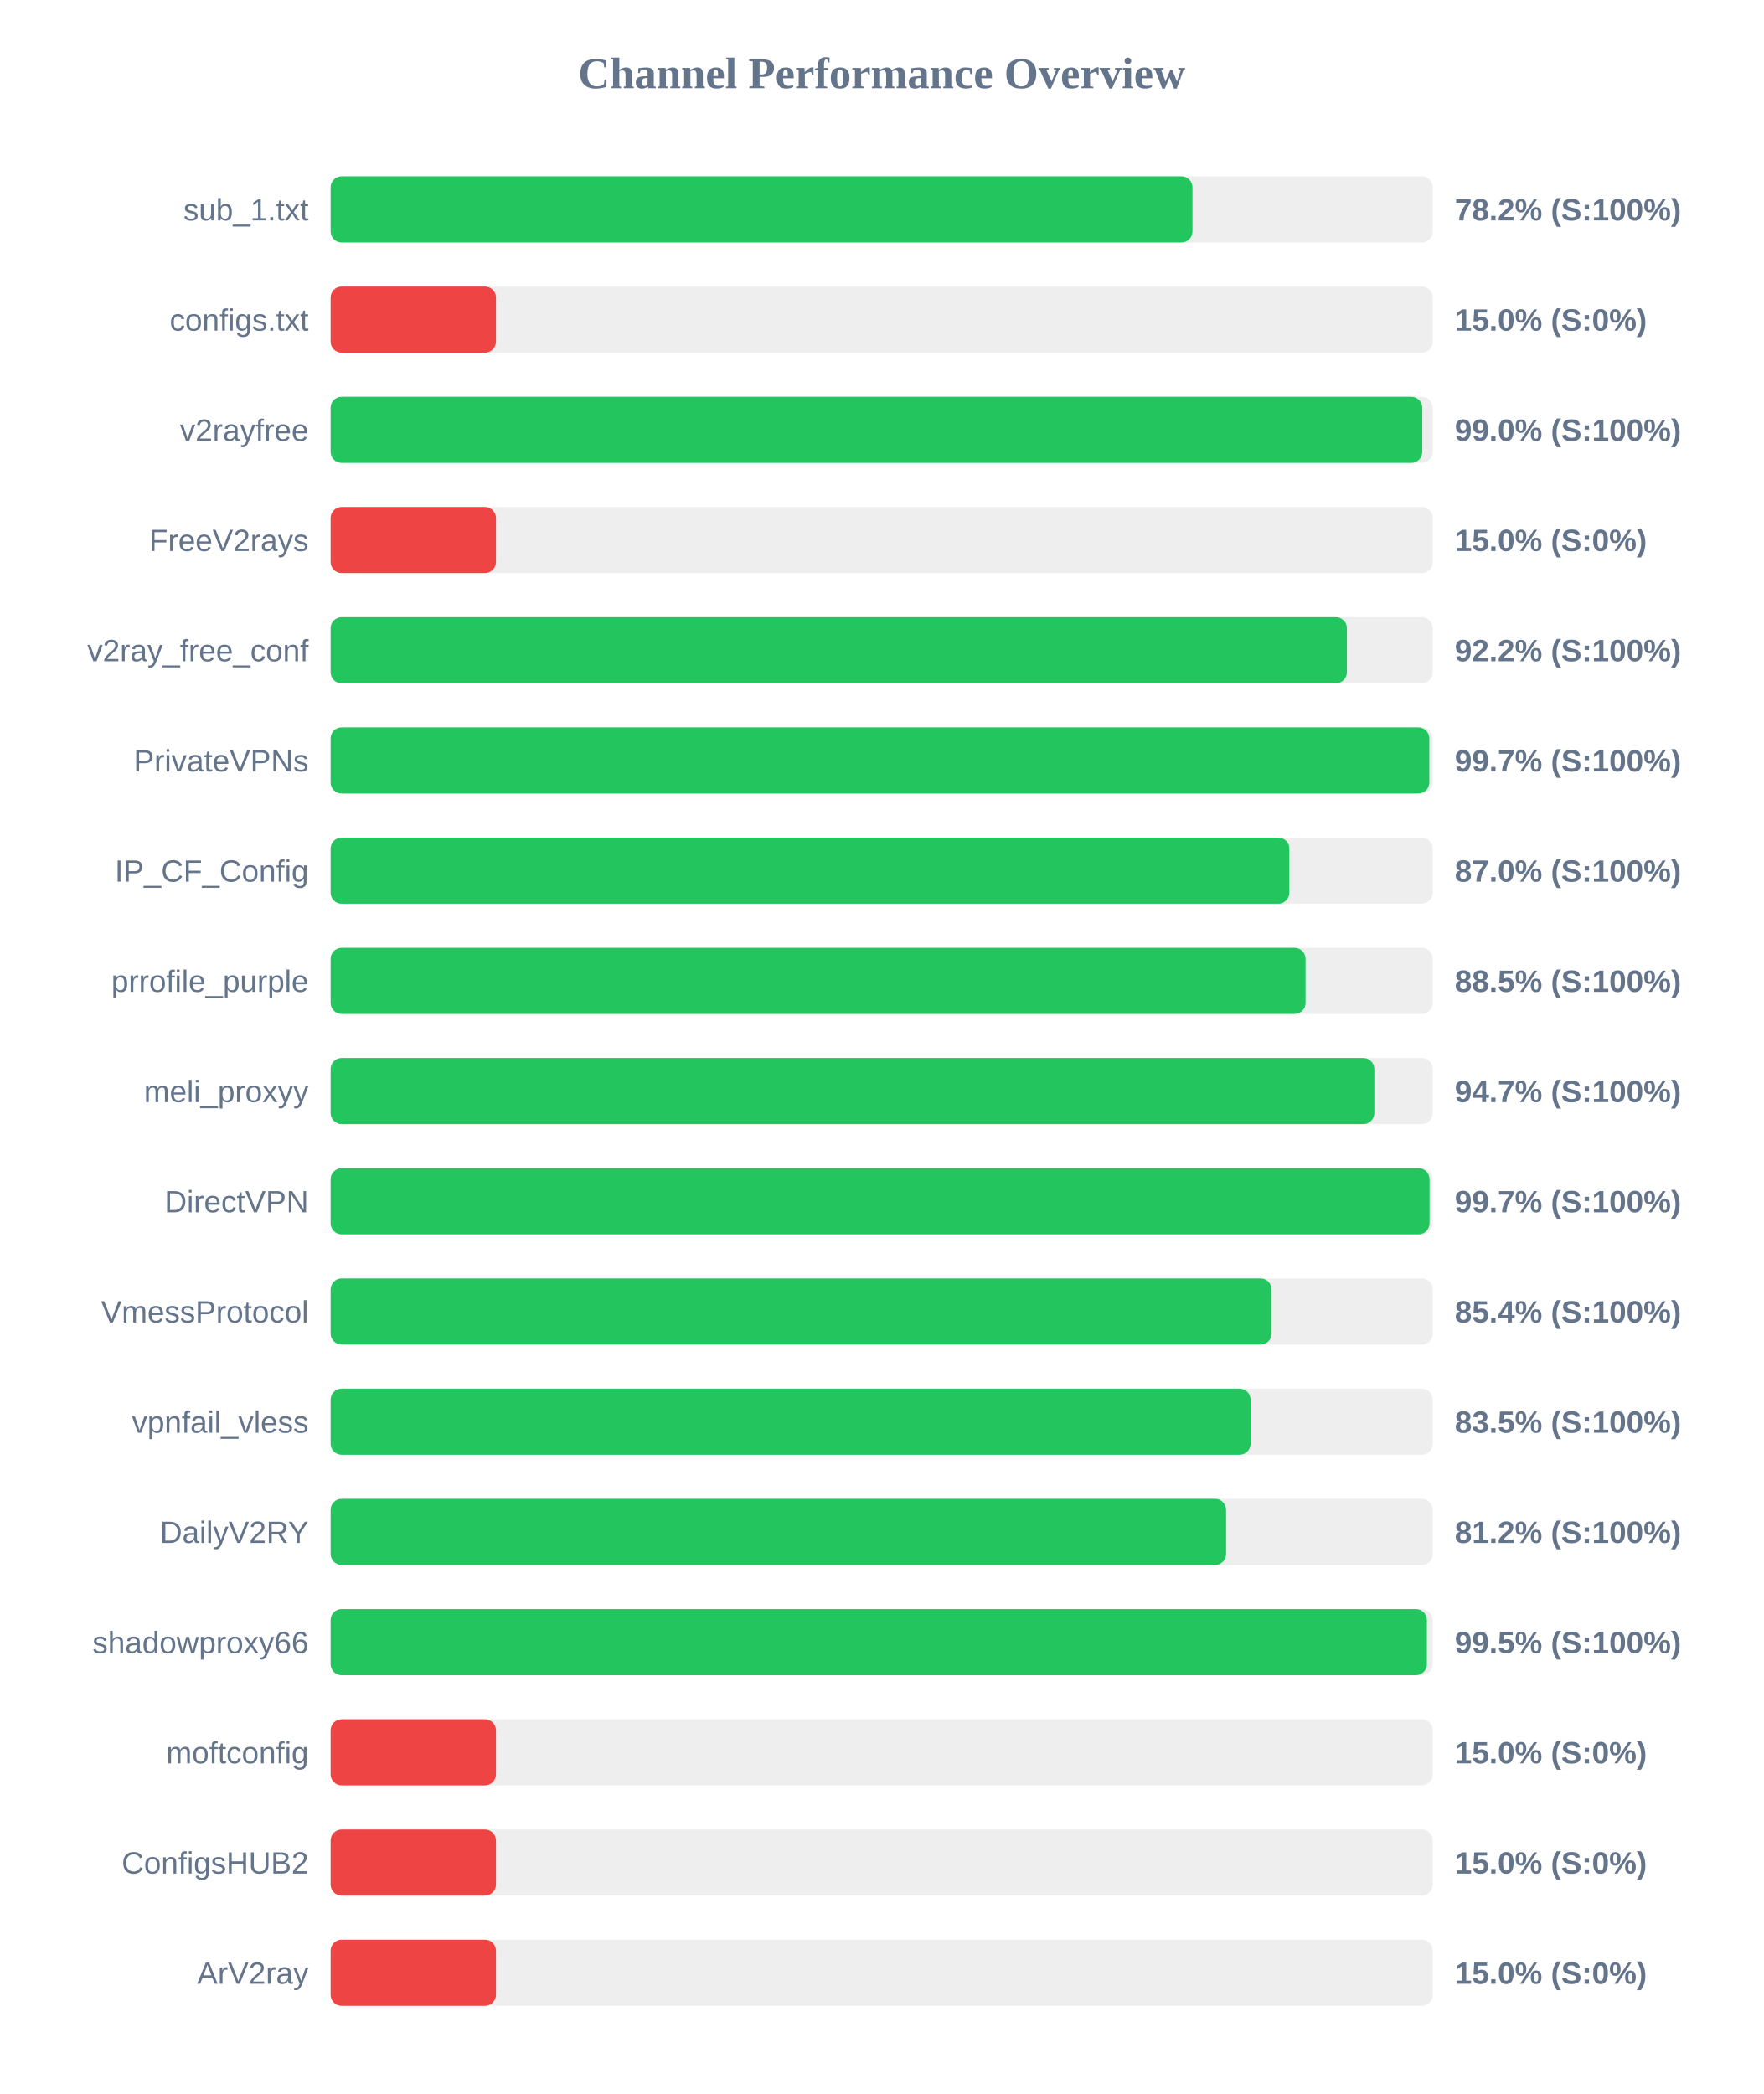
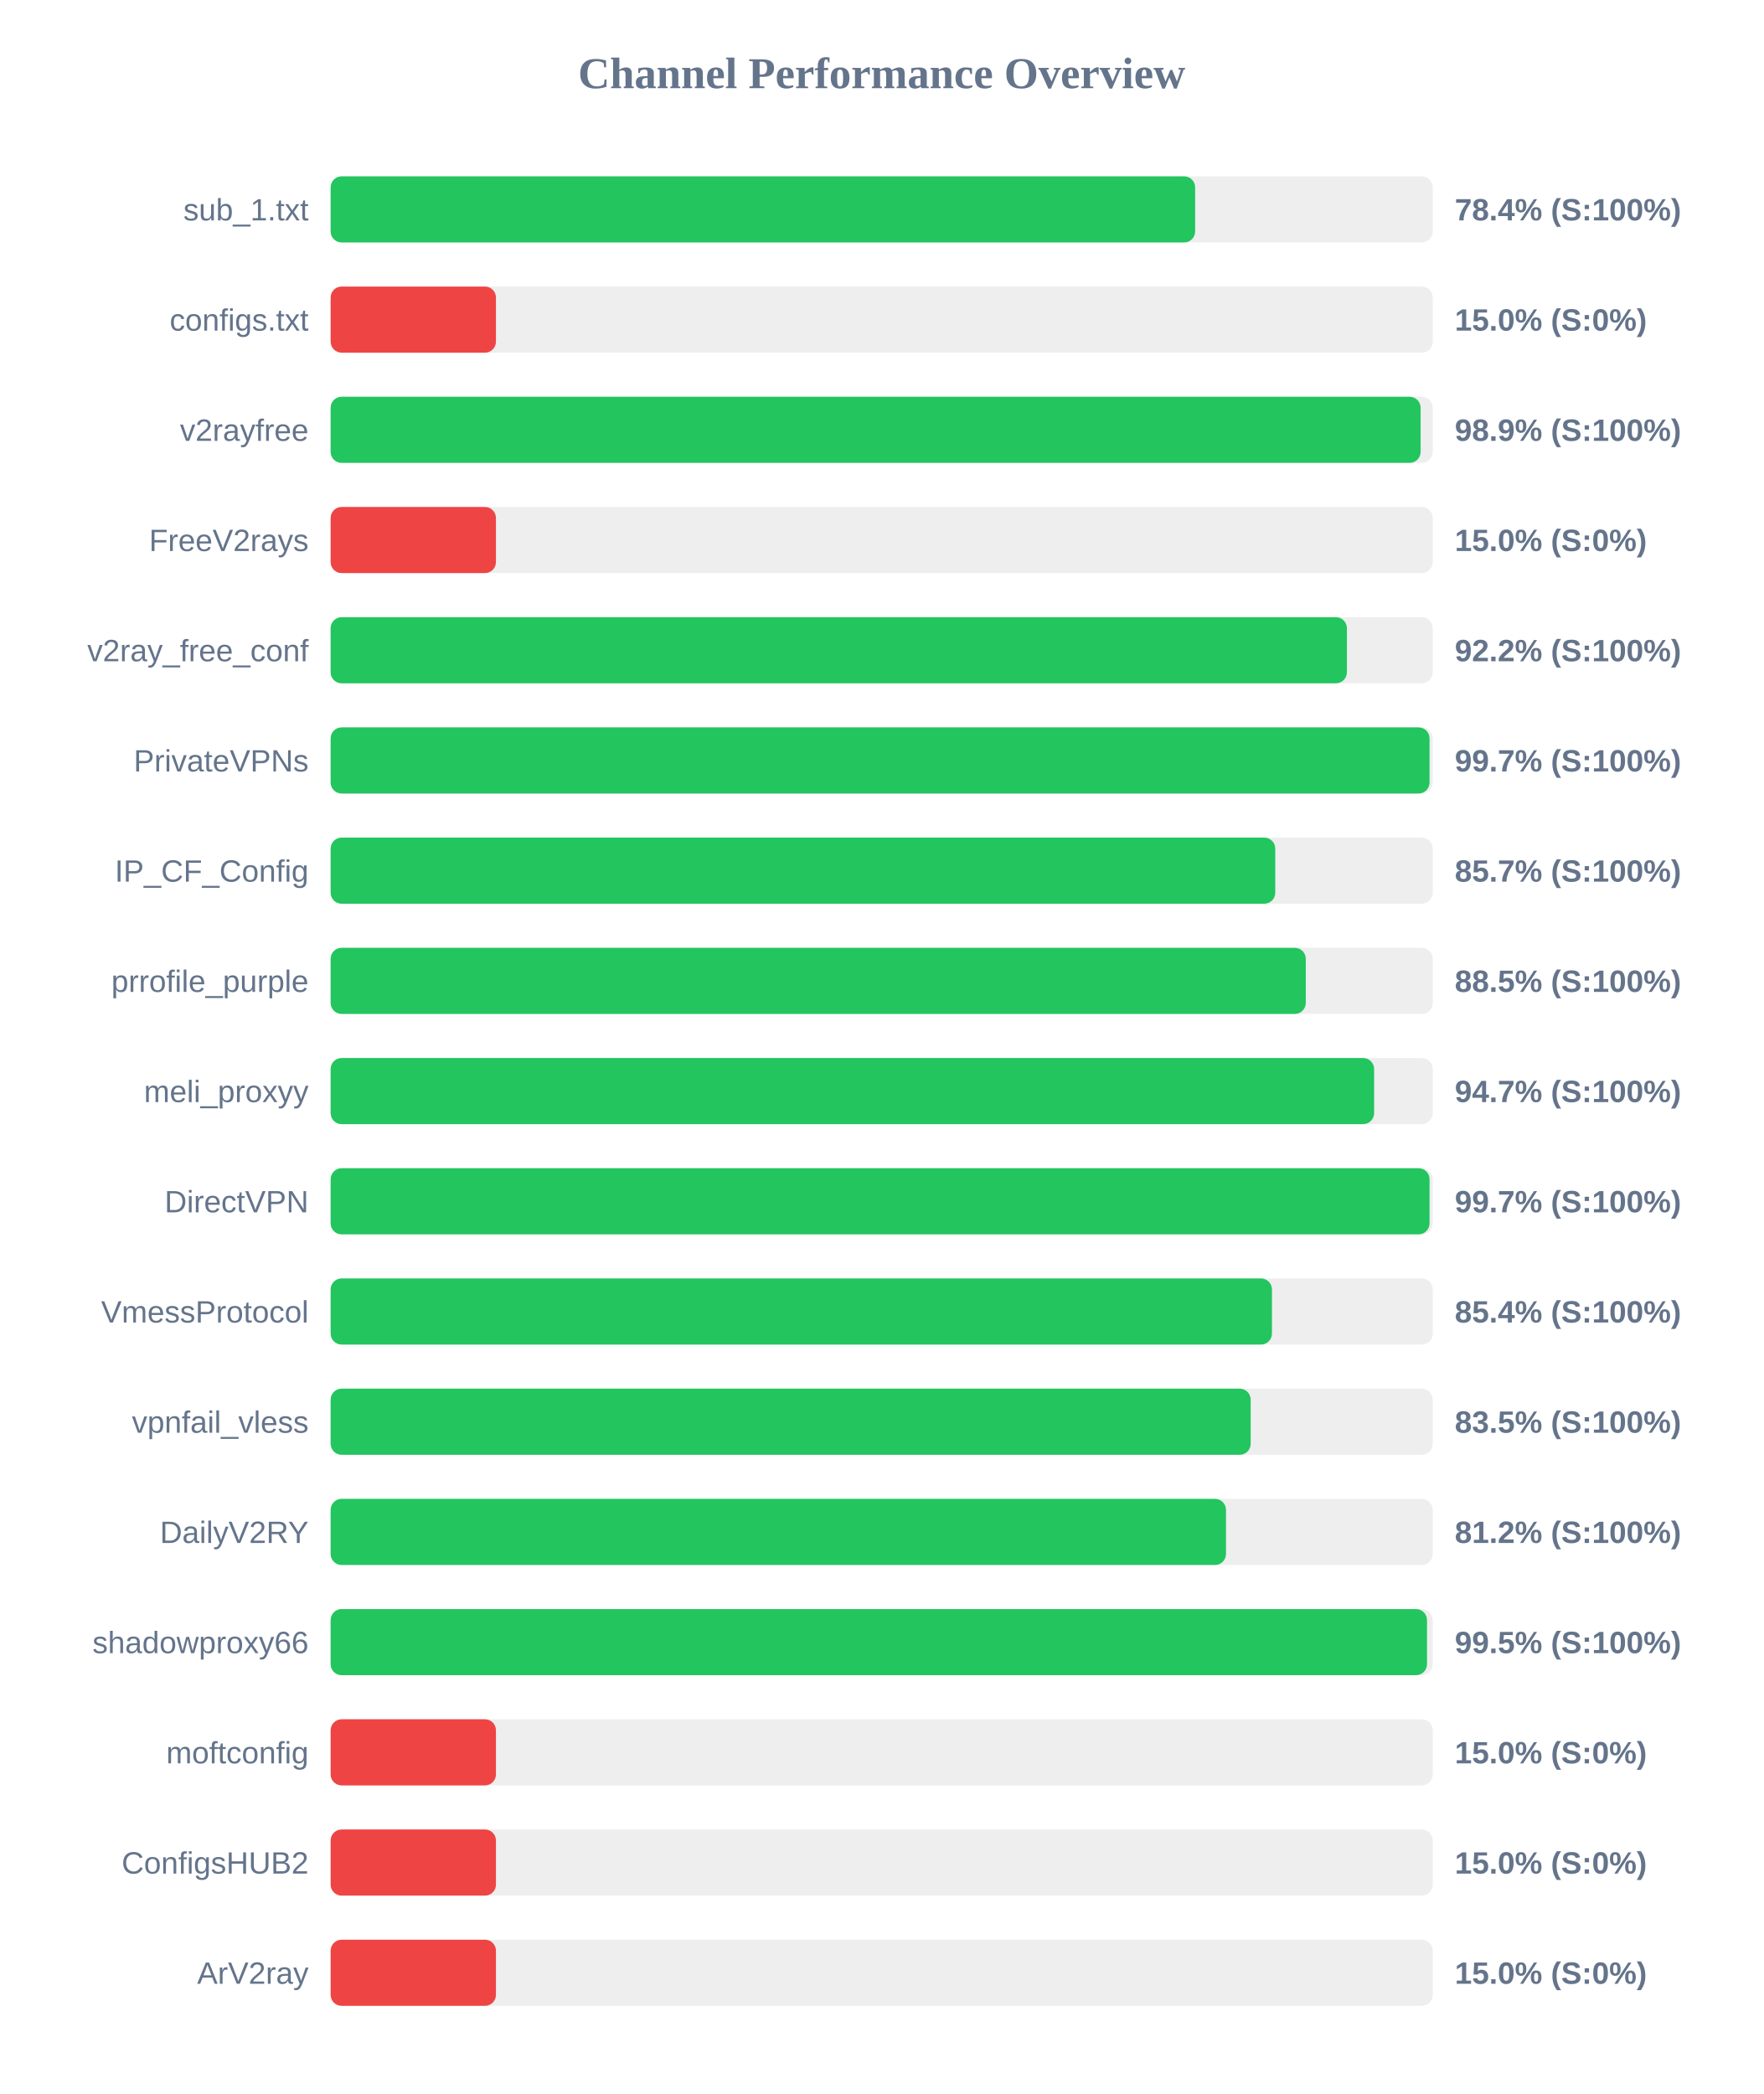
<svg xmlns="http://www.w3.org/2000/svg" width="800" height="950" version="1.1">
  <style>
        .row { font: 14px Arial; fill: #64748b; }
        .score { font: bold 14px Arial; fill: #64748b; }
    </style>
  <text x="400" y="40" text-anchor="middle" font-size="20px" font-weight="bold" fill="#64748b">Channel Performance Overview</text>
  <rect x="150" y="80" width="500" height="30" fill="#eee" rx="5" />
-   <rect x="150" y="80" width="391.0" height="30" fill="#22c55e" rx="5" />
+   <rect x="150" y="80" width="392.2" height="30" fill="#22c55e" rx="5" />
  <text x="140" y="100" text-anchor="end" class="row">sub_1.txt</text>
-   <text x="660" y="100" text-anchor="start" class="score">78.2% (S:100%)</text>
+   <text x="660" y="100" text-anchor="start" class="score">78.4% (S:100%)</text>
  <rect x="150" y="130" width="500" height="30" fill="#eee" rx="5" />
  <rect x="150" y="130" width="75.0" height="30" fill="#ef4444" rx="5" />
  <text x="140" y="150" text-anchor="end" class="row">configs.txt</text>
  <text x="660" y="150" text-anchor="start" class="score">15.0% (S:0%)</text>
  <rect x="150" y="180" width="500" height="30" fill="#eee" rx="5" />
-   <rect x="150" y="180" width="495.25" height="30" fill="#22c55e" rx="5" />
+   <rect x="150" y="180" width="494.5" height="30" fill="#22c55e" rx="5" />
  <text x="140" y="200" text-anchor="end" class="row">v2rayfree</text>
-   <text x="660" y="200" text-anchor="start" class="score">99.0% (S:100%)</text>
+   <text x="660" y="200" text-anchor="start" class="score">98.9% (S:100%)</text>
  <rect x="150" y="230" width="500" height="30" fill="#eee" rx="5" />
  <rect x="150" y="230" width="75.0" height="30" fill="#ef4444" rx="5" />
  <text x="140" y="250" text-anchor="end" class="row">FreeV2rays</text>
  <text x="660" y="250" text-anchor="start" class="score">15.0% (S:0%)</text>
  <rect x="150" y="280" width="500" height="30" fill="#eee" rx="5" />
  <rect x="150" y="280" width="461.05" height="30" fill="#22c55e" rx="5" />
  <text x="140" y="300" text-anchor="end" class="row">v2ray_free_conf</text>
  <text x="660" y="300" text-anchor="start" class="score">92.2% (S:100%)</text>
  <rect x="150" y="330" width="500" height="30" fill="#eee" rx="5" />
-   <rect x="150" y="330" width="498.45" height="30" fill="#22c55e" rx="5" />
+   <rect x="150" y="330" width="498.55" height="30" fill="#22c55e" rx="5" />
  <text x="140" y="350" text-anchor="end" class="row">PrivateVPNs</text>
  <text x="660" y="350" text-anchor="start" class="score">99.7% (S:100%)</text>
  <rect x="150" y="380" width="500" height="30" fill="#eee" rx="5" />
-   <rect x="150" y="380" width="434.95" height="30" fill="#22c55e" rx="5" />
+   <rect x="150" y="380" width="428.55" height="30" fill="#22c55e" rx="5" />
  <text x="140" y="400" text-anchor="end" class="row">IP_CF_Config</text>
-   <text x="660" y="400" text-anchor="start" class="score">87.0% (S:100%)</text>
+   <text x="660" y="400" text-anchor="start" class="score">85.7% (S:100%)</text>
  <rect x="150" y="430" width="500" height="30" fill="#eee" rx="5" />
-   <rect x="150" y="430" width="442.3" height="30" fill="#22c55e" rx="5" />
+   <rect x="150" y="430" width="442.4" height="30" fill="#22c55e" rx="5" />
  <text x="140" y="450" text-anchor="end" class="row">prrofile_purple</text>
  <text x="660" y="450" text-anchor="start" class="score">88.5% (S:100%)</text>
  <rect x="150" y="480" width="500" height="30" fill="#eee" rx="5" />
-   <rect x="150" y="480" width="473.5" height="30" fill="#22c55e" rx="5" />
+   <rect x="150" y="480" width="473.4" height="30" fill="#22c55e" rx="5" />
  <text x="140" y="500" text-anchor="end" class="row">meli_proxyy</text>
  <text x="660" y="500" text-anchor="start" class="score">94.7% (S:100%)</text>
  <rect x="150" y="530" width="500" height="30" fill="#eee" rx="5" />
  <rect x="150" y="530" width="498.55" height="30" fill="#22c55e" rx="5" />
  <text x="140" y="550" text-anchor="end" class="row">DirectVPN</text>
  <text x="660" y="550" text-anchor="start" class="score">99.7% (S:100%)</text>
  <rect x="150" y="580" width="500" height="30" fill="#eee" rx="5" />
-   <rect x="150" y="580" width="426.9" height="30" fill="#22c55e" rx="5" />
+   <rect x="150" y="580" width="427.05" height="30" fill="#22c55e" rx="5" />
  <text x="140" y="600" text-anchor="end" class="row">VmessProtocol</text>
  <text x="660" y="600" text-anchor="start" class="score">85.4% (S:100%)</text>
  <rect x="150" y="630" width="500" height="30" fill="#eee" rx="5" />
-   <rect x="150" y="630" width="417.35" height="30" fill="#22c55e" rx="5" />
+   <rect x="150" y="630" width="417.4" height="30" fill="#22c55e" rx="5" />
  <text x="140" y="650" text-anchor="end" class="row">vpnfail_vless</text>
  <text x="660" y="650" text-anchor="start" class="score">83.5% (S:100%)</text>
  <rect x="150" y="680" width="500" height="30" fill="#eee" rx="5" />
-   <rect x="150" y="680" width="406.25" height="30" fill="#22c55e" rx="5" />
+   <rect x="150" y="680" width="406.2" height="30" fill="#22c55e" rx="5" />
  <text x="140" y="700" text-anchor="end" class="row">DailyV2RY</text>
  <text x="660" y="700" text-anchor="start" class="score">81.2% (S:100%)</text>
  <rect x="150" y="730" width="500" height="30" fill="#eee" rx="5" />
-   <rect x="150" y="730" width="497.35" height="30" fill="#22c55e" rx="5" />
+   <rect x="150" y="730" width="497.4" height="30" fill="#22c55e" rx="5" />
  <text x="140" y="750" text-anchor="end" class="row">shadowproxy66</text>
  <text x="660" y="750" text-anchor="start" class="score">99.5% (S:100%)</text>
  <rect x="150" y="780" width="500" height="30" fill="#eee" rx="5" />
  <rect x="150" y="780" width="75.0" height="30" fill="#ef4444" rx="5" />
  <text x="140" y="800" text-anchor="end" class="row">moftconfig</text>
  <text x="660" y="800" text-anchor="start" class="score">15.0% (S:0%)</text>
  <rect x="150" y="830" width="500" height="30" fill="#eee" rx="5" />
  <rect x="150" y="830" width="75.0" height="30" fill="#ef4444" rx="5" />
  <text x="140" y="850" text-anchor="end" class="row">ConfigsHUB2</text>
  <text x="660" y="850" text-anchor="start" class="score">15.0% (S:0%)</text>
  <rect x="150" y="880" width="500" height="30" fill="#eee" rx="5" />
  <rect x="150" y="880" width="75.0" height="30" fill="#ef4444" rx="5" />
  <text x="140" y="900" text-anchor="end" class="row">ArV2ray</text>
  <text x="660" y="900" text-anchor="start" class="score">15.0% (S:0%)</text>
</svg>
